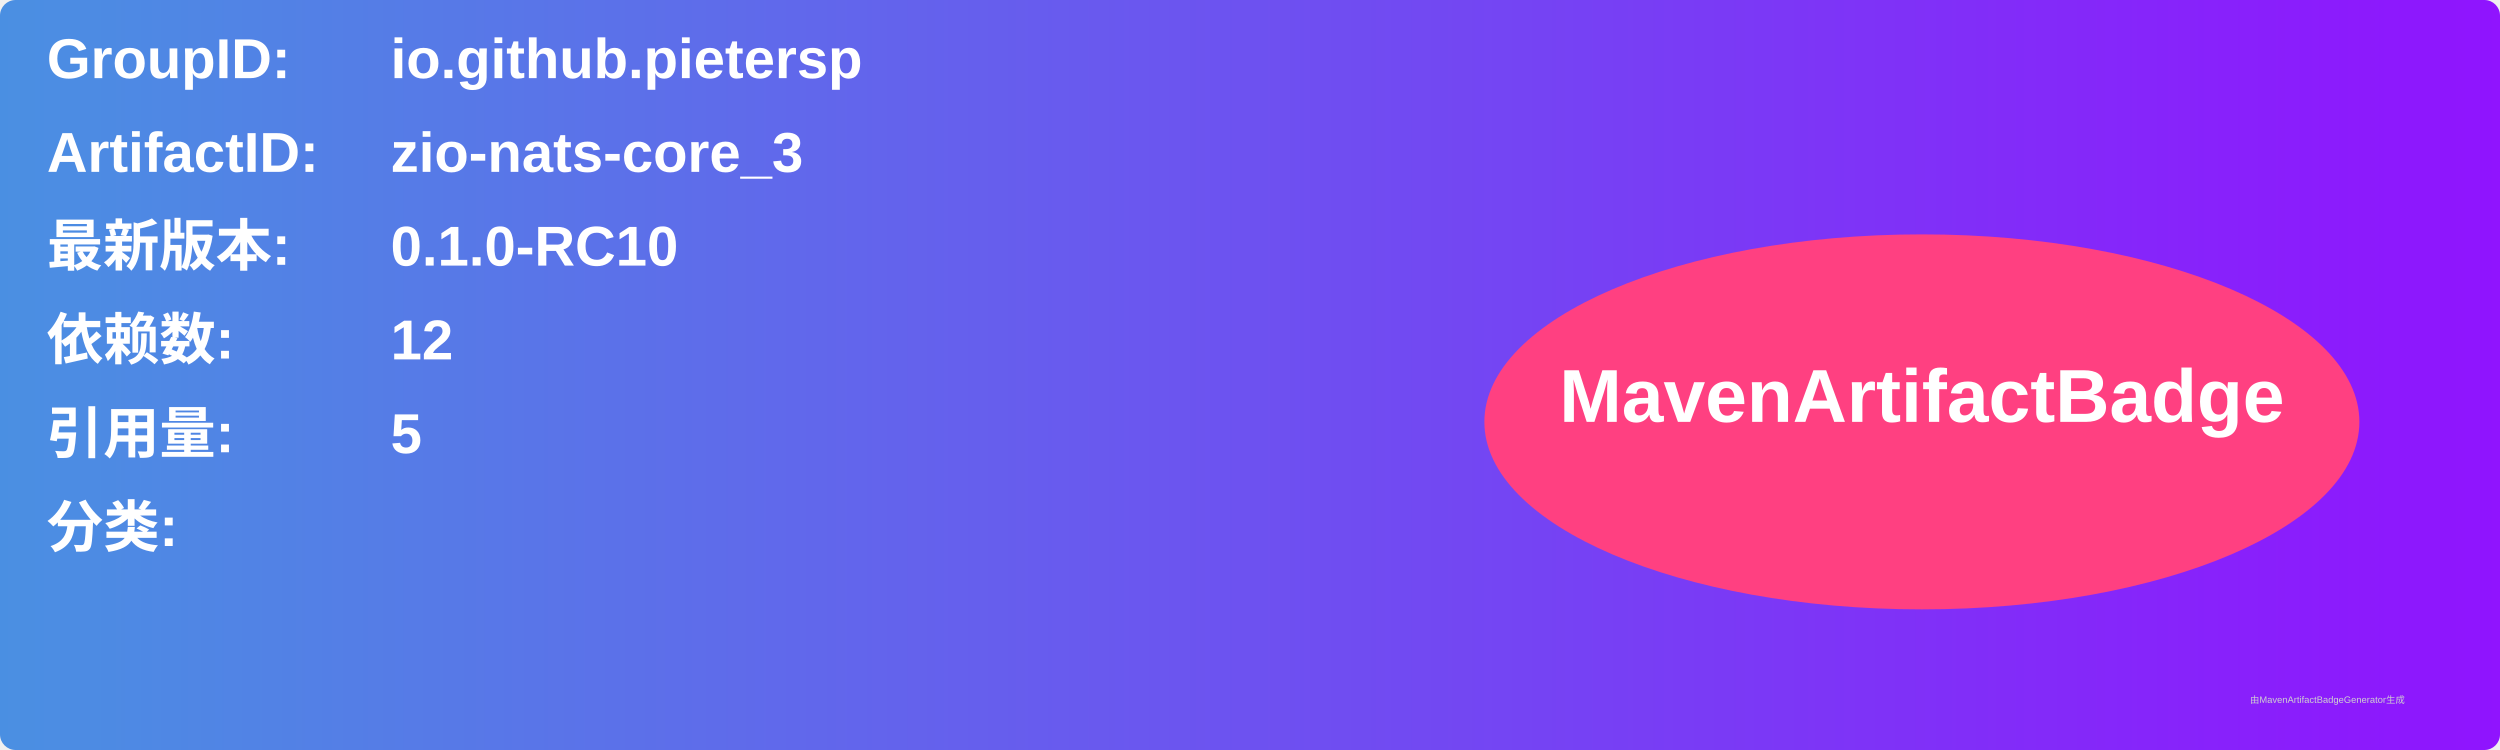
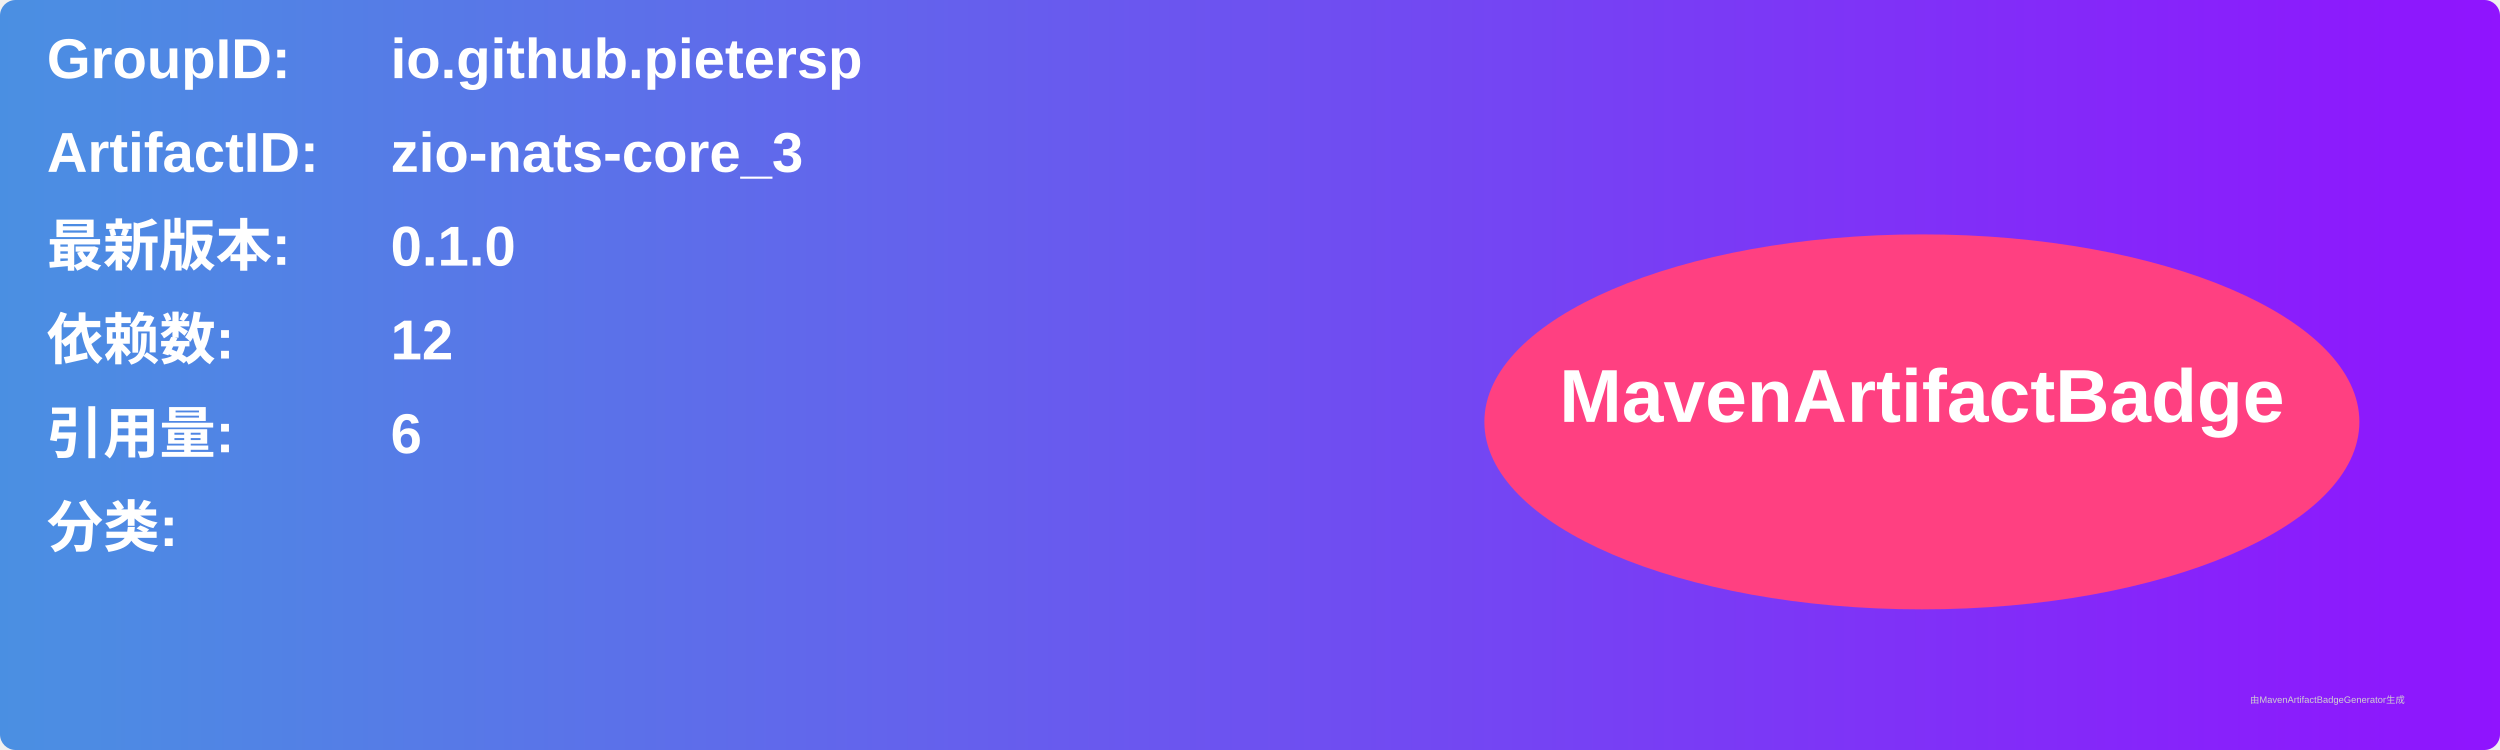
<svg xmlns="http://www.w3.org/2000/svg" width="800" height="240" viewBox="0 0 800 240">
  <linearGradient id="grad" x1="0%" y1="0%" x2="100%" y2="0%">
    <stop offset="0%" stop-color="#4a90e2" />
    <stop offset="100%" stop-color="#9013fe" />
  </linearGradient>
  <rect width="100%" height="100%" rx="5" ry="5" fill="url(#grad)" />
  <g transform="translate(15, 15)">
    <text x="0" y="10" font-family="Arial" font-size="18" fill="white" font-weight="bold" width="260">GroupID:</text>
    <text x="110" y="10" font-family="Arial" font-size="18" fill="white" font-weight="bold" width="460">io.github.pietersp</text>
    <text x="0" y="40" font-family="Arial" font-size="18" fill="white" font-weight="bold" width="260">ArtifactID:</text>
    <text x="110" y="40" font-family="Arial" font-size="18" fill="white" font-weight="bold" width="460">zio-nats-core_3</text>
    <text x="0" y="70" font-family="Arial" font-size="18" fill="white" font-weight="bold">最新版本:</text>
    <text x="110" y="70" font-family="Arial" font-size="18" fill="white" font-weight="bold">
-       <tspan font-weight="bold">0.1.0-RC10</tspan>
+       <tspan font-weight="bold">0.1.0</tspan>
    </text>
    <text x="0" y="100" font-family="Arial" font-size="18" fill="white" font-weight="bold">依赖数: </text>
    <text x="110" y="100" font-family="Arial" font-size="18" fill="white">
      <tspan font-weight="bold">12</tspan>
    </text>
    <text x="0" y="130" font-family="Arial" font-size="18" fill="white" font-weight="bold">引用量: </text>
    <text x="110" y="130" font-family="Arial" font-size="18" fill="white">
-       <tspan font-weight="bold">5</tspan>
+       <tspan font-weight="bold">6</tspan>
    </text>
    <text x="0" y="160" font-family="Arial" font-size="18" fill="white" font-weight="bold">分类:</text>
    <text x="10" y="190" font-family="Arial" font-size="10" fill="white">
      <tspan font-weight="bold" />
    </text>
    <ellipse cx="600" cy="120" rx="140" ry="60" fill="#ff4081" />
    <text x="600" y="120" text-anchor="middle" font-family="Arial" font-size="24" fill="white" font-weight="bold">MavenArtifactBadge</text>
  </g>
  <text x="720" y="225" font-family="Arial" font-size="3" fill="#d0d0d0">由MavenArtifactBadgeGenerator生成</text>
</svg>
